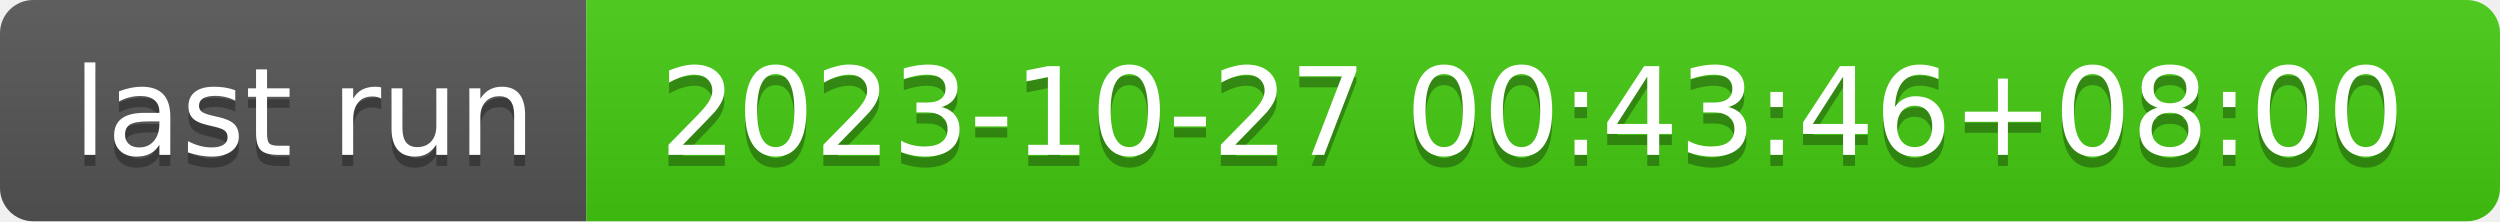
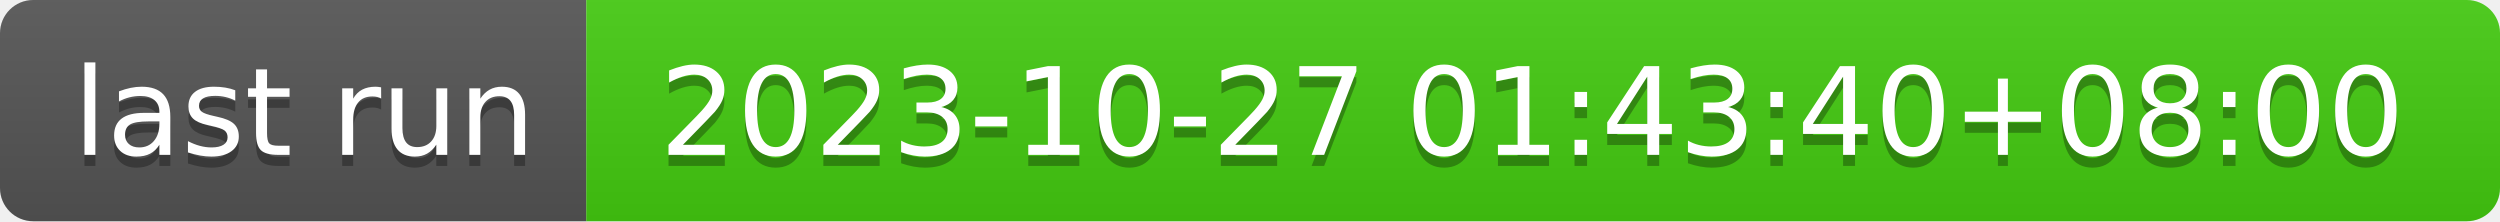
- <svg xmlns="http://www.w3.org/2000/svg" width="226" height="20" role="img" aria-label="last run: 2023-10-27 00:43:46+08:00">
+ <svg xmlns="http://www.w3.org/2000/svg" width="226" height="20" role="img" aria-label="last run: 2023-10-27 01:43:40+08:00">
  <linearGradient id="s" x2="0" y2="100%">
    <stop offset="0" stop-color="#bbb" stop-opacity=".1" />
    <stop offset="1" stop-opacity=".1" />
  </linearGradient>
  <clipPath id="r">
    <rect width="226" height="20" rx="3" fill="#fff" />
  </clipPath>
  <g clip-path="url(#r)">
    <rect width="53" height="20" fill="#555" />
    <rect x="53" width="173" height="20" fill="#4c1" />
    <rect width="226" height="20" fill="url(#s)" />
  </g>
  <g fill="#fff" text-anchor="middle" font-family="Verdana,Geneva,DejaVu Sans,sans-serif" text-rendering="geometricPrecision" font-size="110">
    <text aria-hidden="true" x="275" y="150" fill="#010101" fill-opacity=".3" transform="scale(.1)" textLength="430">last run</text>
    <text x="275" y="140" transform="scale(.1)" fill="#fff" textLength="430">last run</text>
-     <text aria-hidden="true" x="1385" y="150" fill="#010101" fill-opacity=".3" transform="scale(.1)" textLength="1630">2023-10-27 00:43:46+08:00</text>
-     <text x="1385" y="140" transform="scale(.1)" fill="#fff" textLength="1630">2023-10-27 00:43:46+08:00</text>
+     <text aria-hidden="true" x="1385" y="150" fill="#010101" fill-opacity=".3" transform="scale(.1)" textLength="1630">2023-10-27 01:43:40+08:00</text>
+     <text x="1385" y="140" transform="scale(.1)" fill="#fff" textLength="1630">2023-10-27 01:43:40+08:00</text>
  </g>
</svg>
